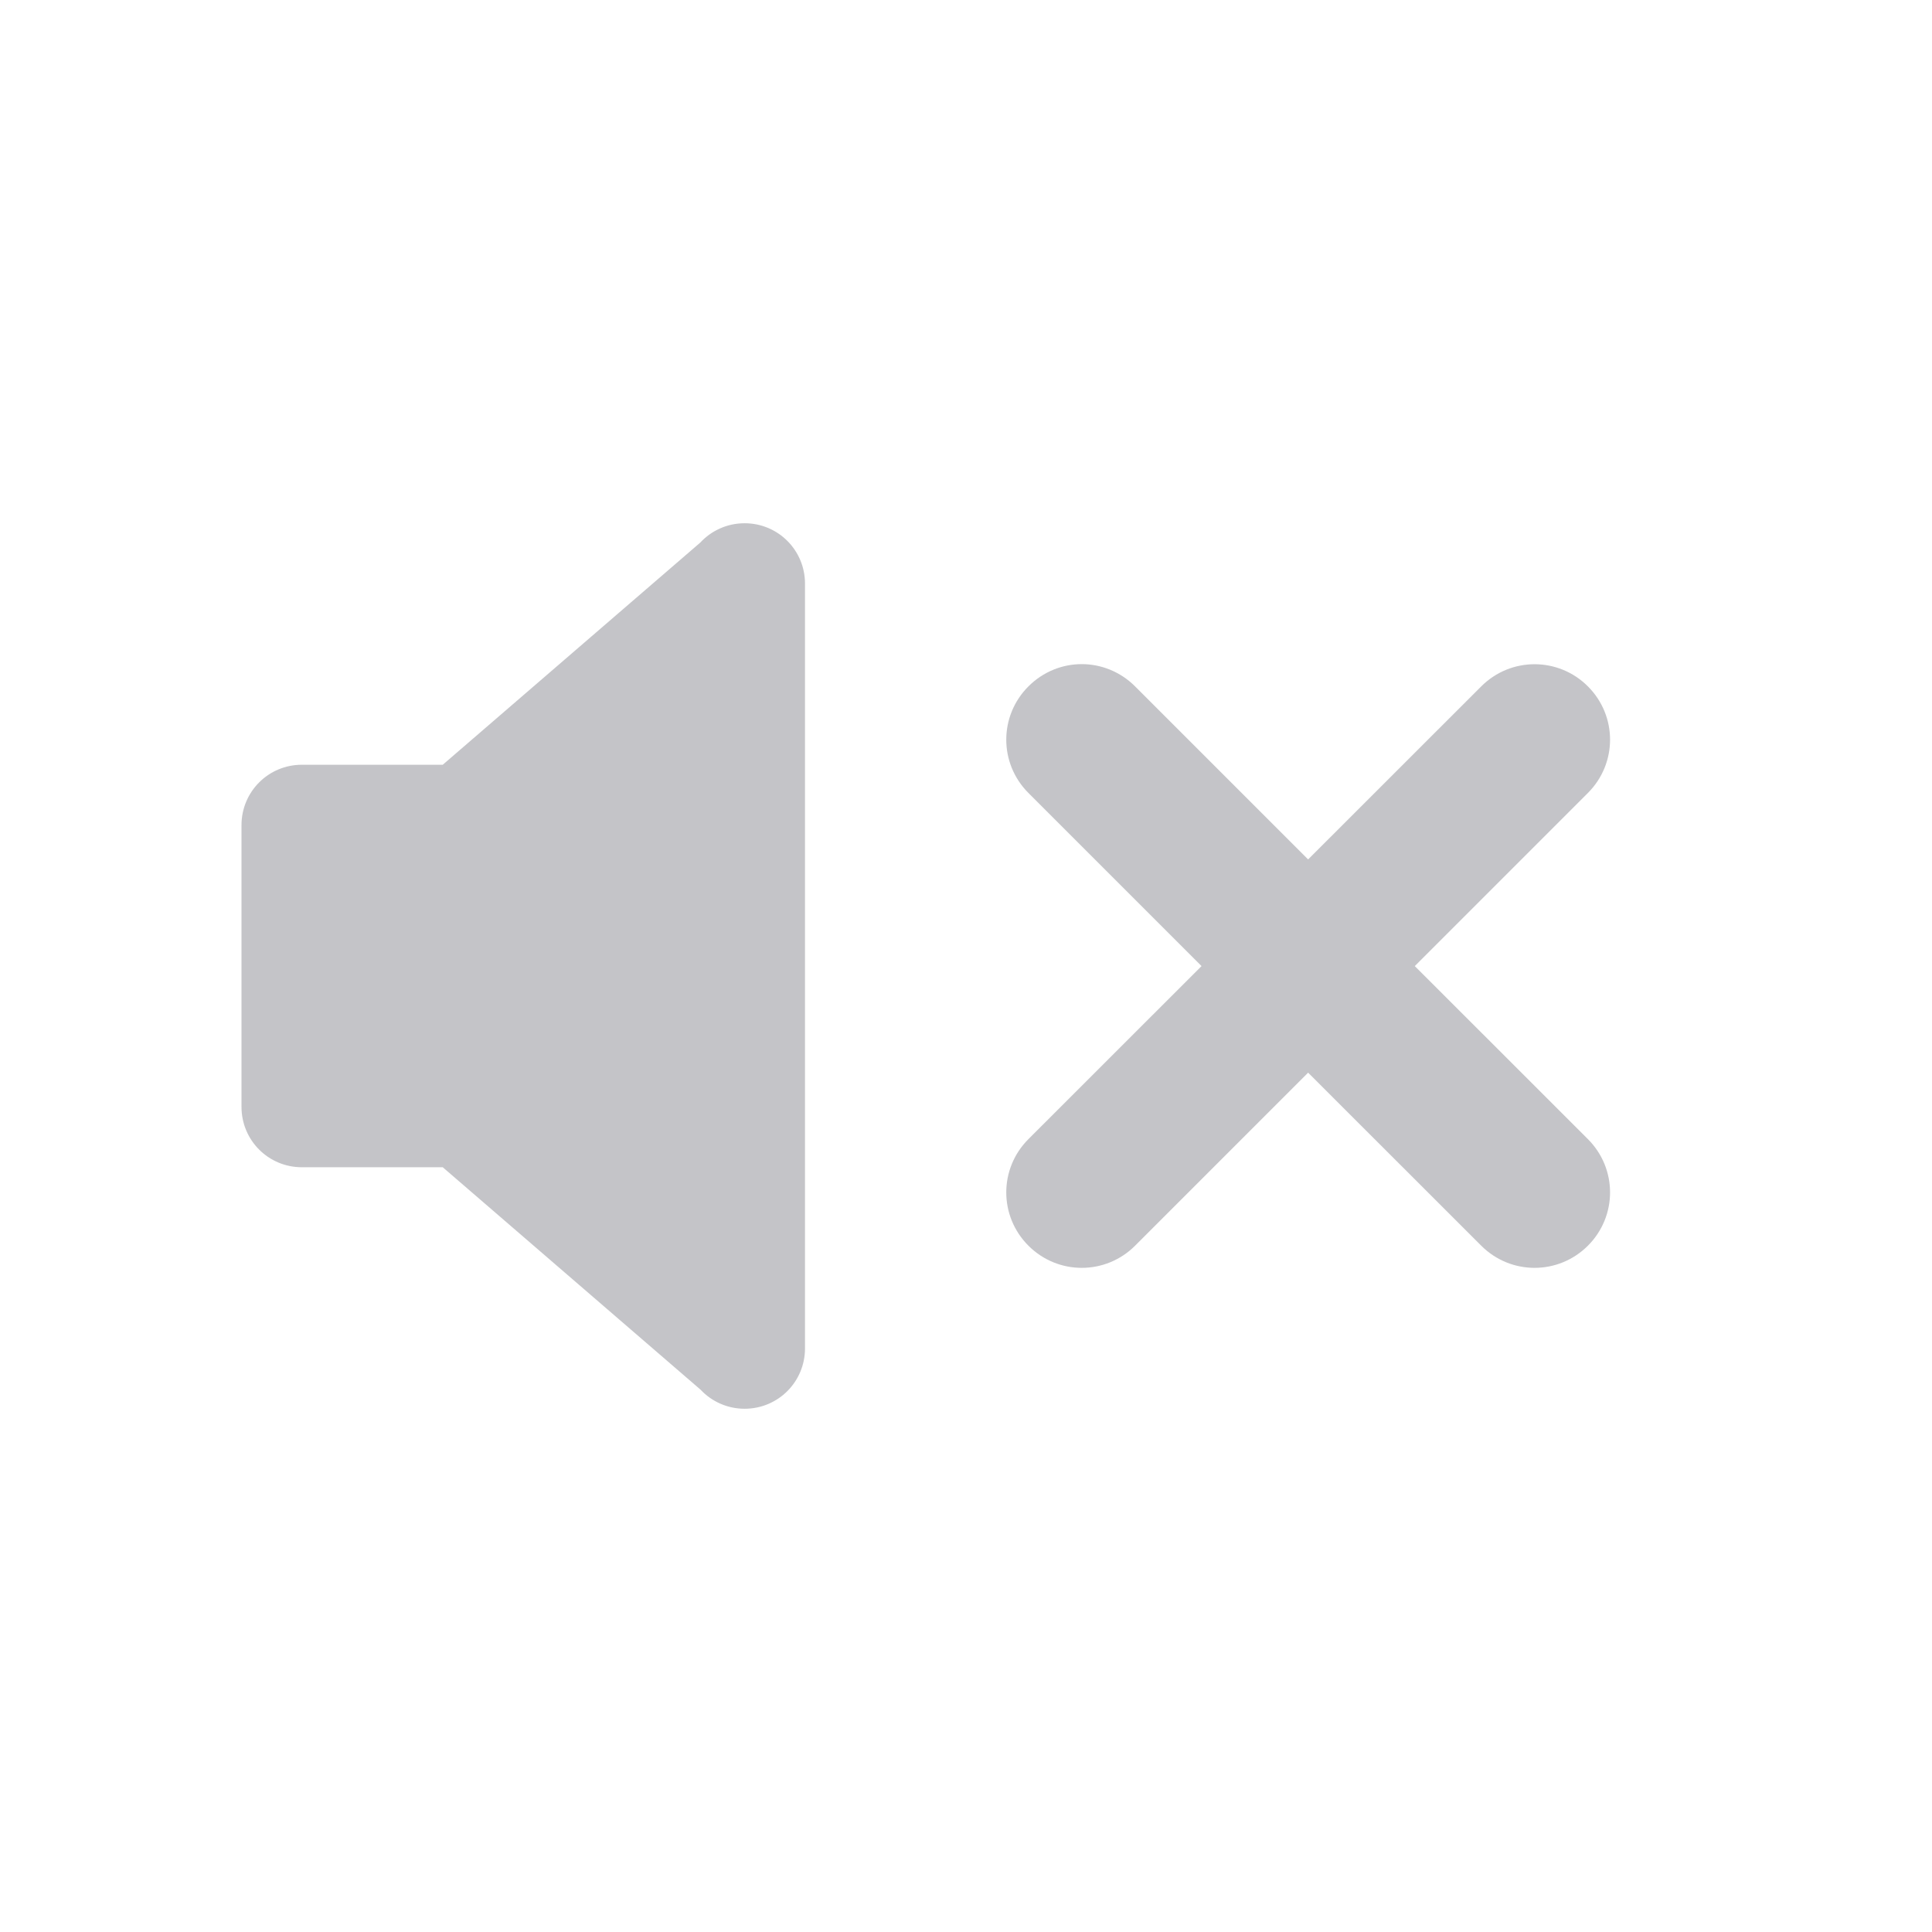
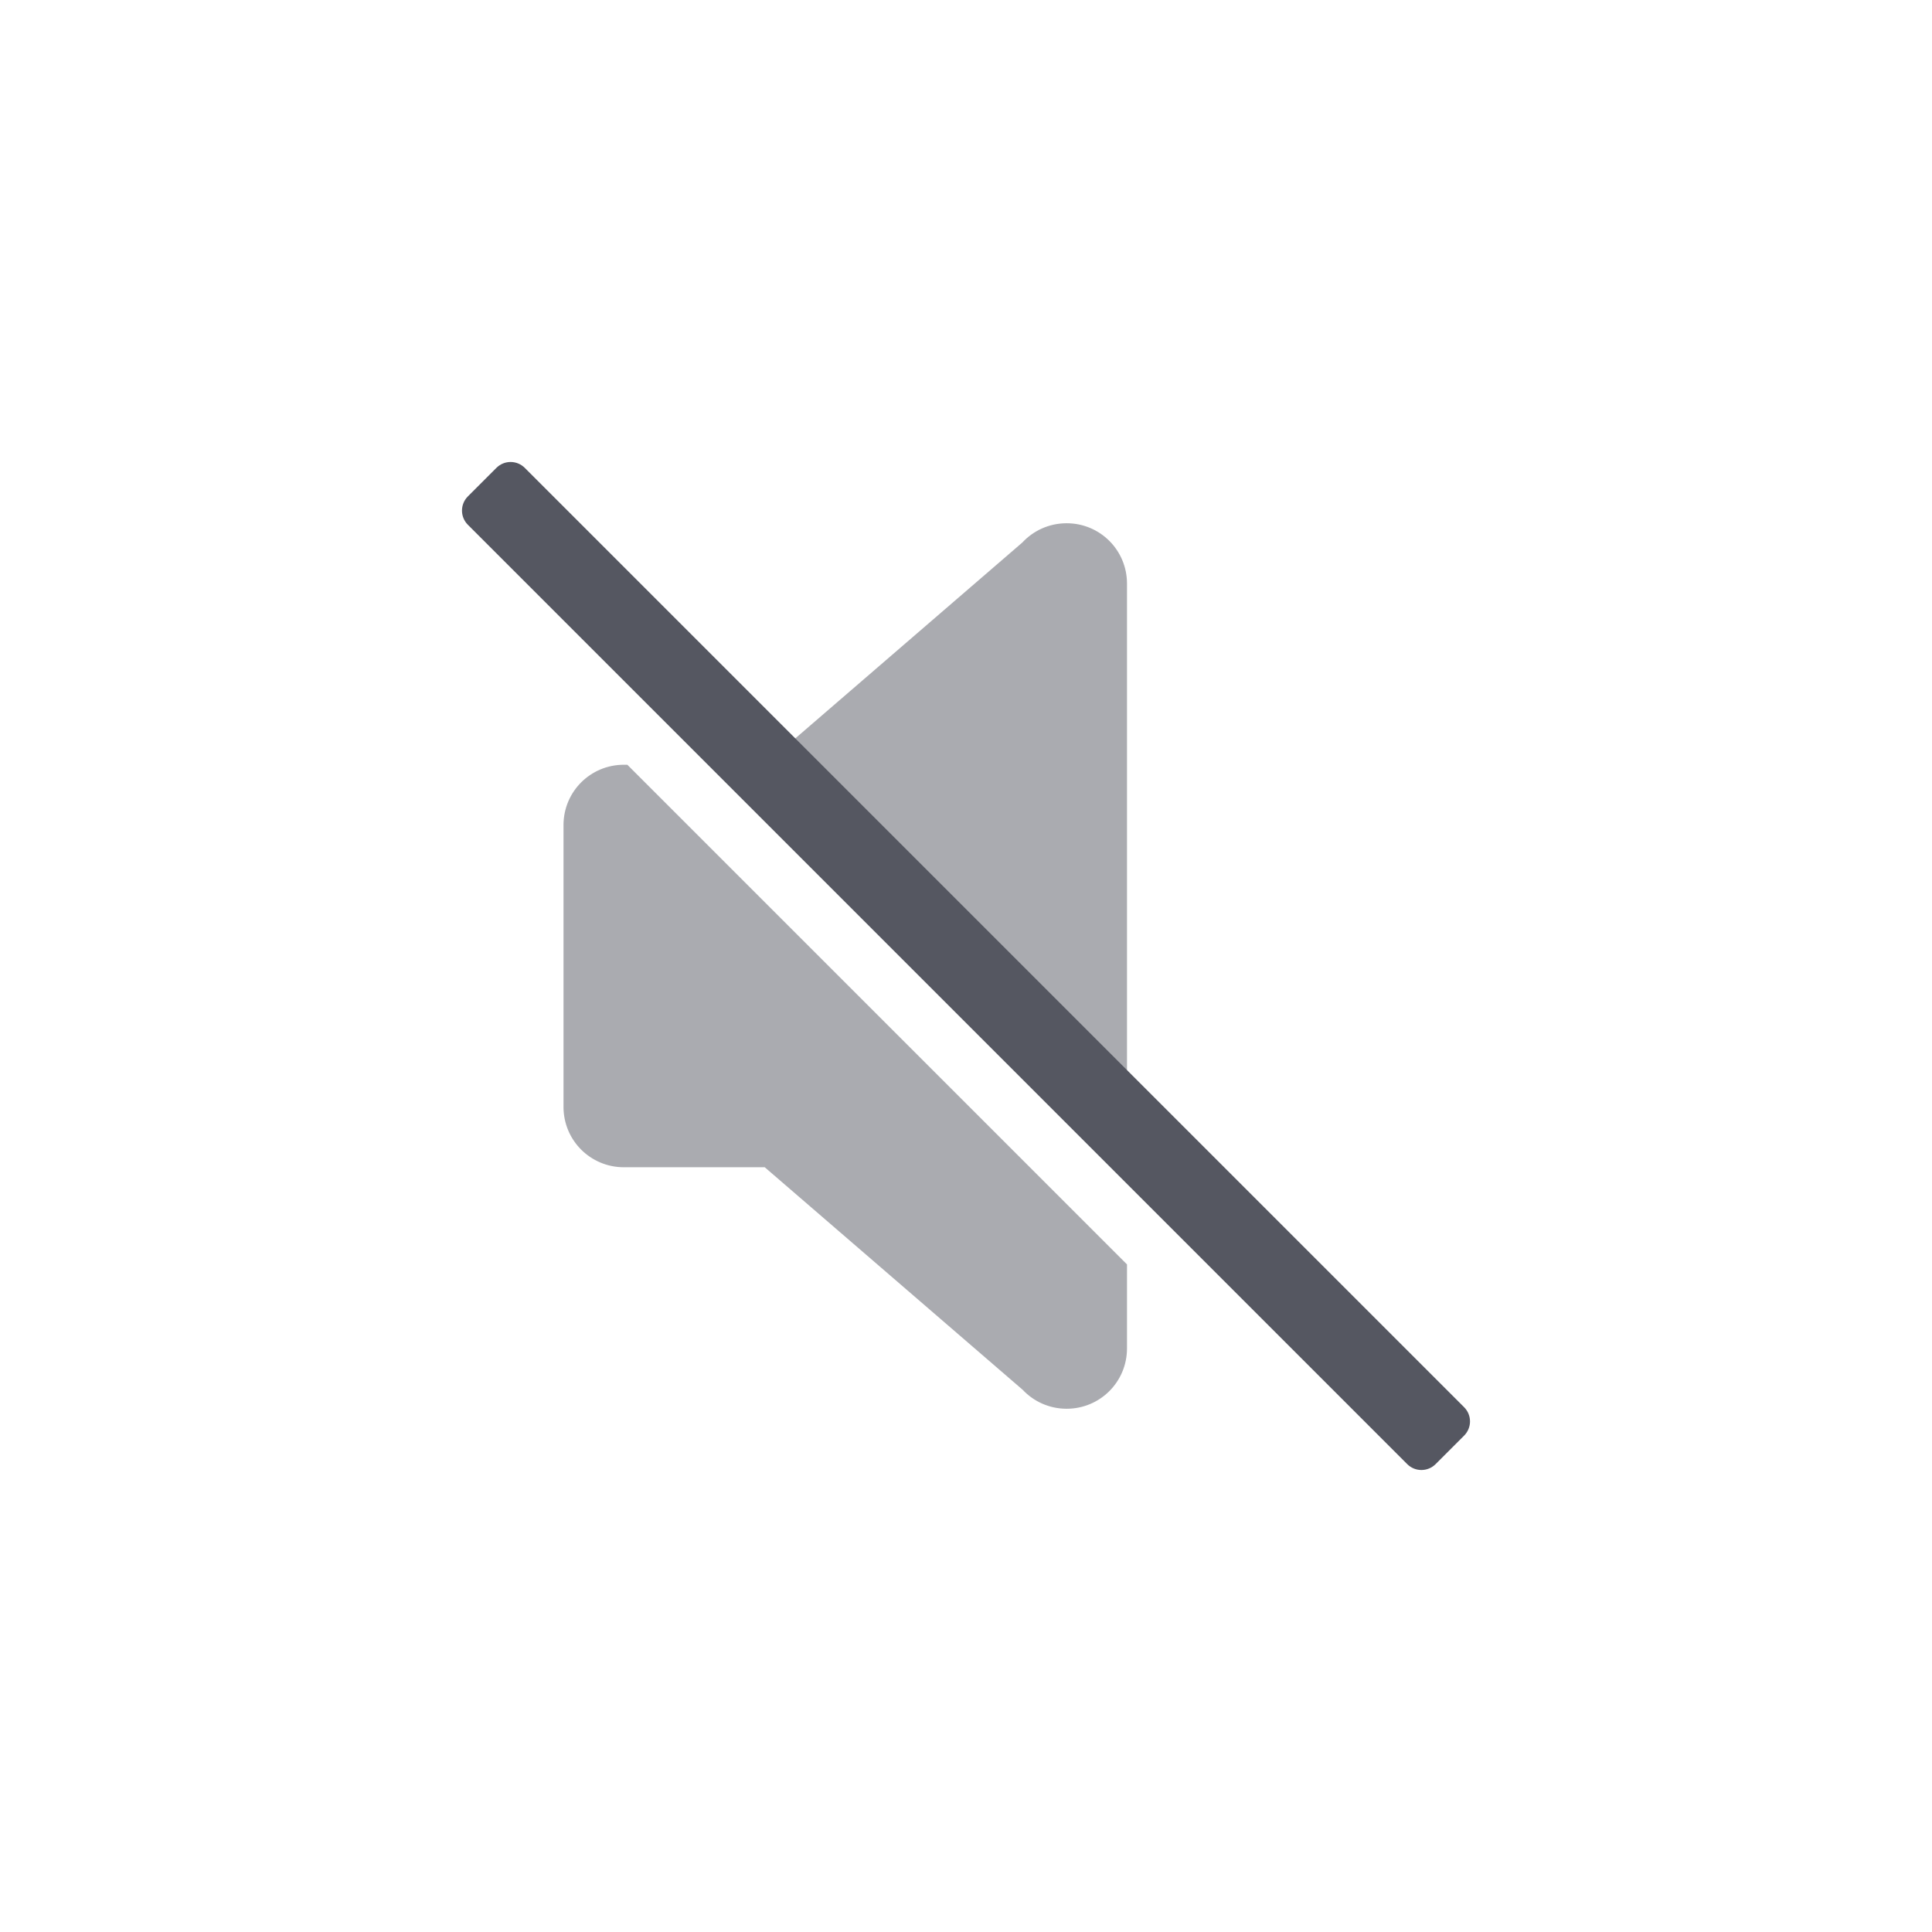
<svg xmlns="http://www.w3.org/2000/svg" height="48" width="48" version="1.1" id="svg6">
  <defs id="defs10" />
-   <path id="path947" style="font-variation-settings:normal;opacity:0.35;vector-effect:none;fill:#555761;fill-opacity:1;stroke:none;stroke-width:4;stroke-linecap:round;stroke-linejoin:round;stroke-miterlimit:4;stroke-dasharray:none;stroke-dashoffset:0;stroke-opacity:1;-inkscape-stroke:none;stop-color:#000000;stop-opacity:1" d="M 18.5 13 C 18.064 13 17.672 13.185 17.398 13.48 L 11 19 L 7.5 19 C 6.669 19 6 19.669 6 20.5 L 6 27.5 C 6 28.331 6.669 29 7.5 29 L 11 29 L 17.408 34.529 C 17.681 34.819 18.069 35 18.5 35 C 19.331 35 20 34.331 20 33.5 L 20 14.5 C 20 13.669 19.331 13 18.5 13 z M 26.875 16.5 C 26.396 16.5 25.918 16.686 25.551 17.053 C 24.817 17.787 24.817 18.967 25.551 19.701 L 29.852 24.002 L 25.551 28.301 C 24.817 29.035 24.817 30.215 25.551 30.949 C 26.285 31.683 27.467 31.683 28.201 30.949 L 32.5 26.65 L 36.801 30.949 C 37.535 31.683 38.717 31.683 39.451 30.949 C 40.185 30.215 40.185 29.035 39.451 28.301 L 35.15 24.002 L 39.451 19.701 C 40.185 18.967 40.185 17.787 39.451 17.053 C 38.717 16.319 37.535 16.319 36.801 17.053 L 32.5 21.352 L 28.201 17.053 C 27.834 16.686 27.354 16.5 26.875 16.5 z " />
+   <path id="path947-3" style="font-variation-settings:normal;opacity:0.5;fill:#555761;fill-opacity:1;stroke:none;stroke-width:0.992;stroke-linecap:square;stroke-linejoin:miter;stroke-miterlimit:4;stroke-dasharray:none;stroke-dashoffset:0;stroke-opacity:1;stop-color:#000000;marker:none;stop-opacity:1" d="M 26.5 13 C 26.064 13 25.672 13.185 25.398 13.48 L 19 19 L 18.414 19 L 28 28.586 L 28 14.5 C 28 13.669 27.331 13 26.5 13 z M 15.5 19 C 14.669 19 14 19.669 14 20.5 L 14 27.5 C 14 28.331 14.669 29 15.5 29 L 19 29 L 25.408 34.529 C 25.681 34.819 26.069 35 26.5 35 C 27.331 35 28 34.331 28 33.5 L 28 31.414 L 15.586 19 L 15.5 19 z " />
  <g transform="translate(-593,295)" id="g4" />
+   <path id="path2" d="m 13.039,11.625 c -0.196,-0.196 -0.511,-0.196 -0.707,0 L 11.625,12.332 c -0.196,0.196 -0.196,0.511 0,0.707 L 34.961,36.375 c 0.196,0.196 0.511,0.196 0.707,0 L 36.375,35.668 c 0.196,-0.196 0.196,-0.511 0,-0.707 z" style="opacity:1;fill:#555761;fill-opacity:1;stroke:none;stroke-width:0.992;stroke-linecap:square;stroke-linejoin:miter;stroke-miterlimit:4;stroke-dasharray:none;stroke-dashoffset:0;stroke-opacity:1;marker:none;font-variation-settings:normal;vector-effect:none;-inkscape-stroke:none;stop-color:#000000;stop-opacity:1" />
</svg>
